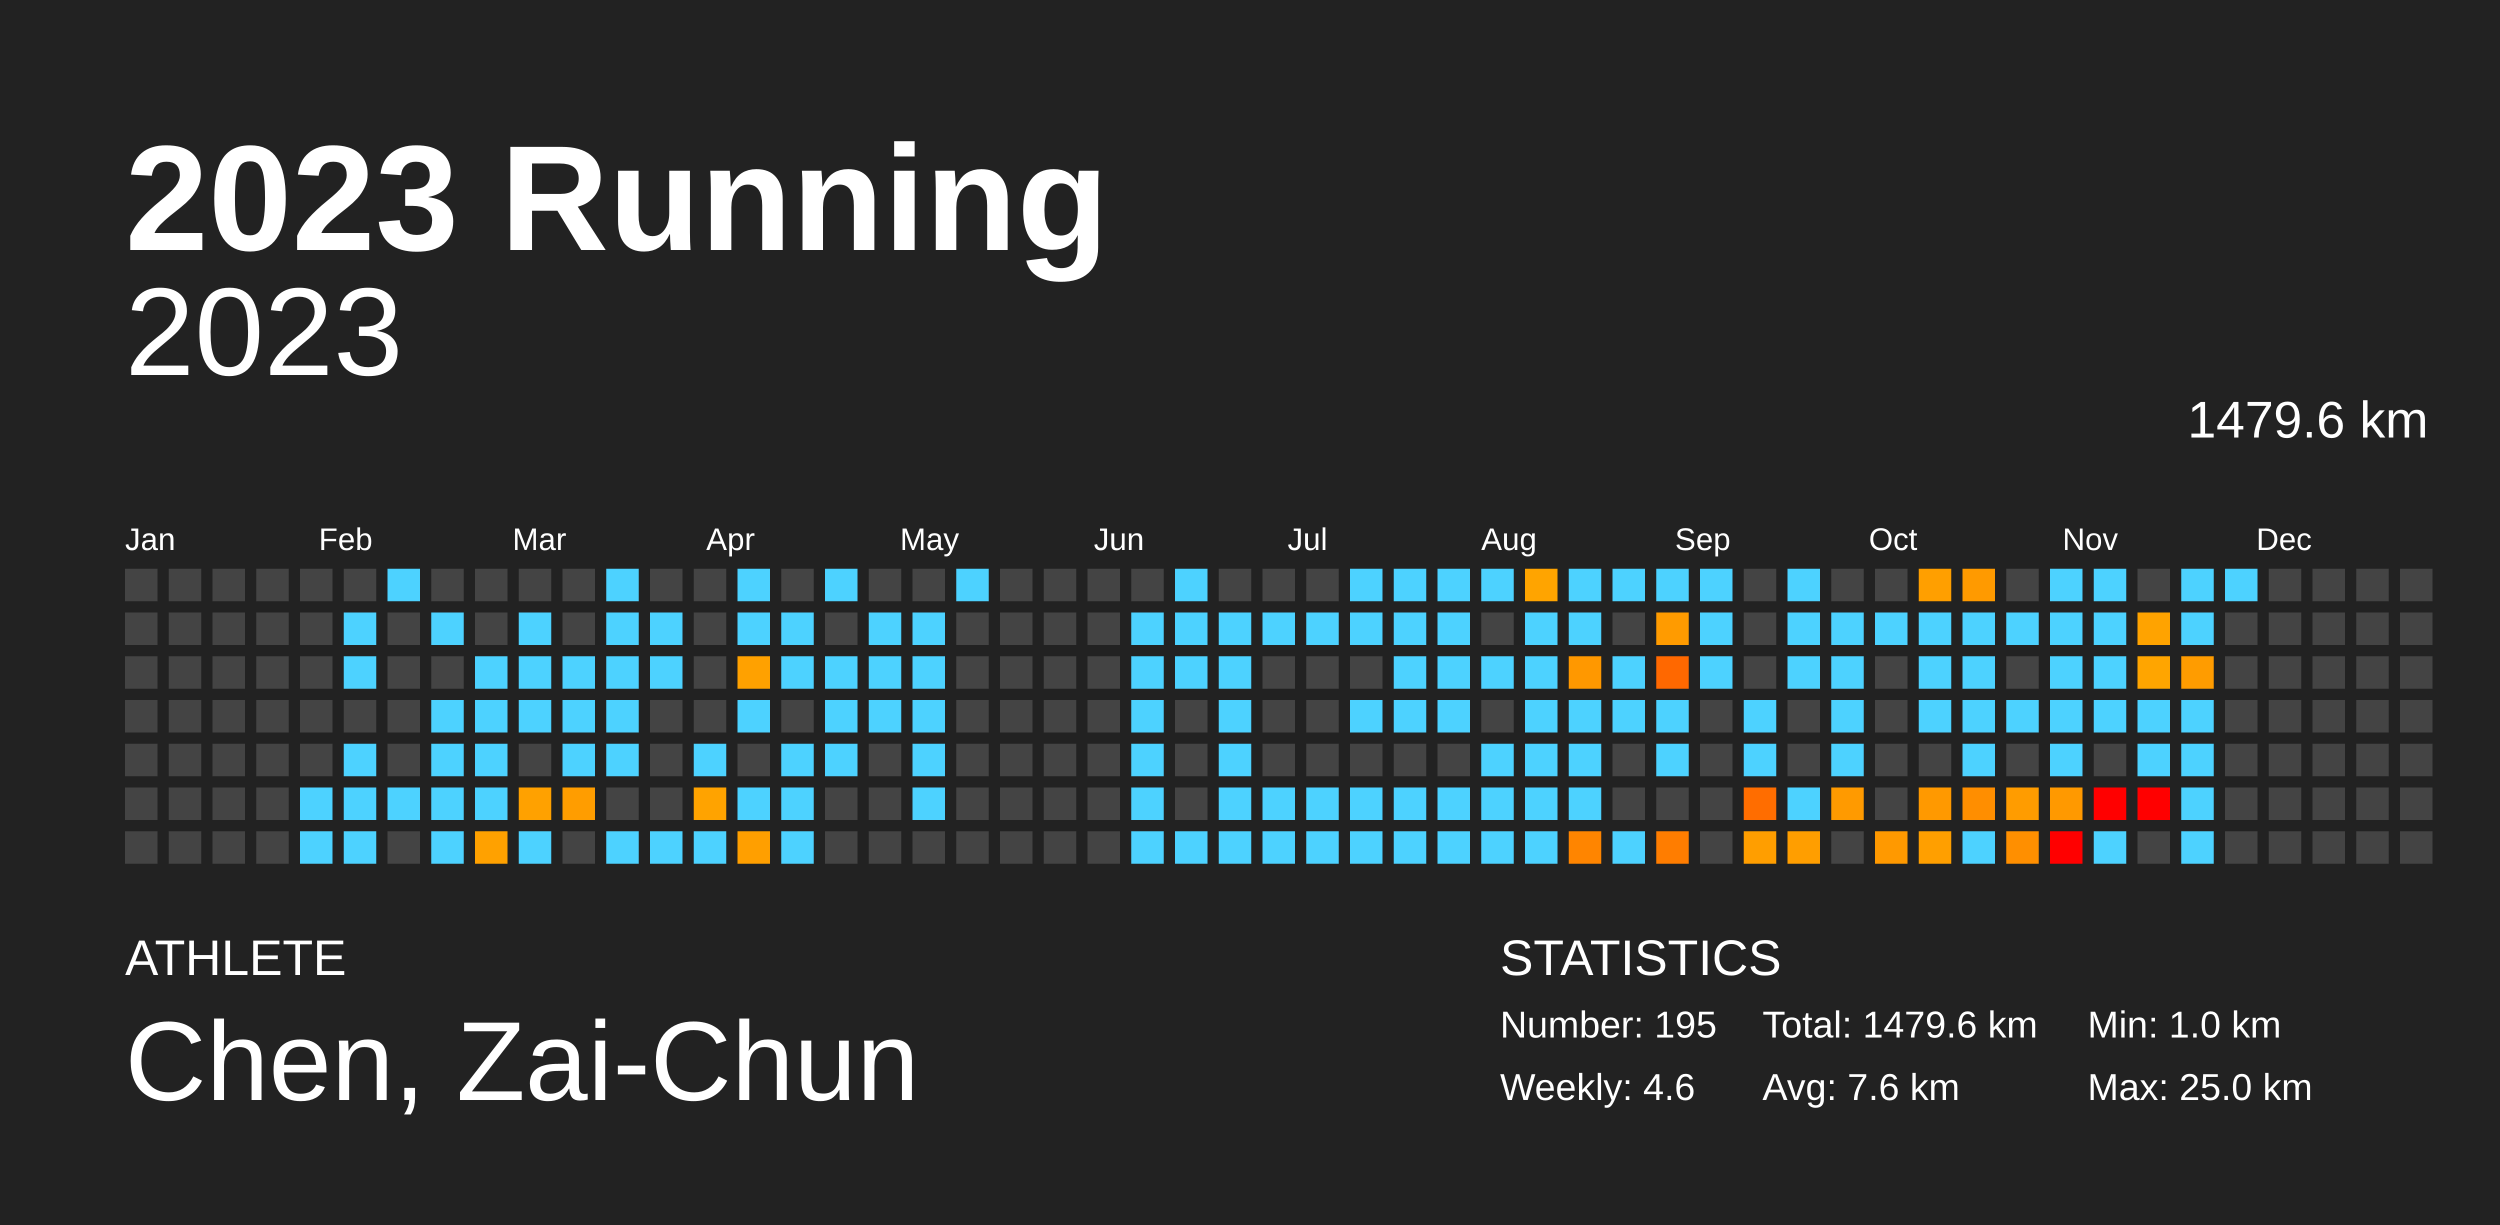
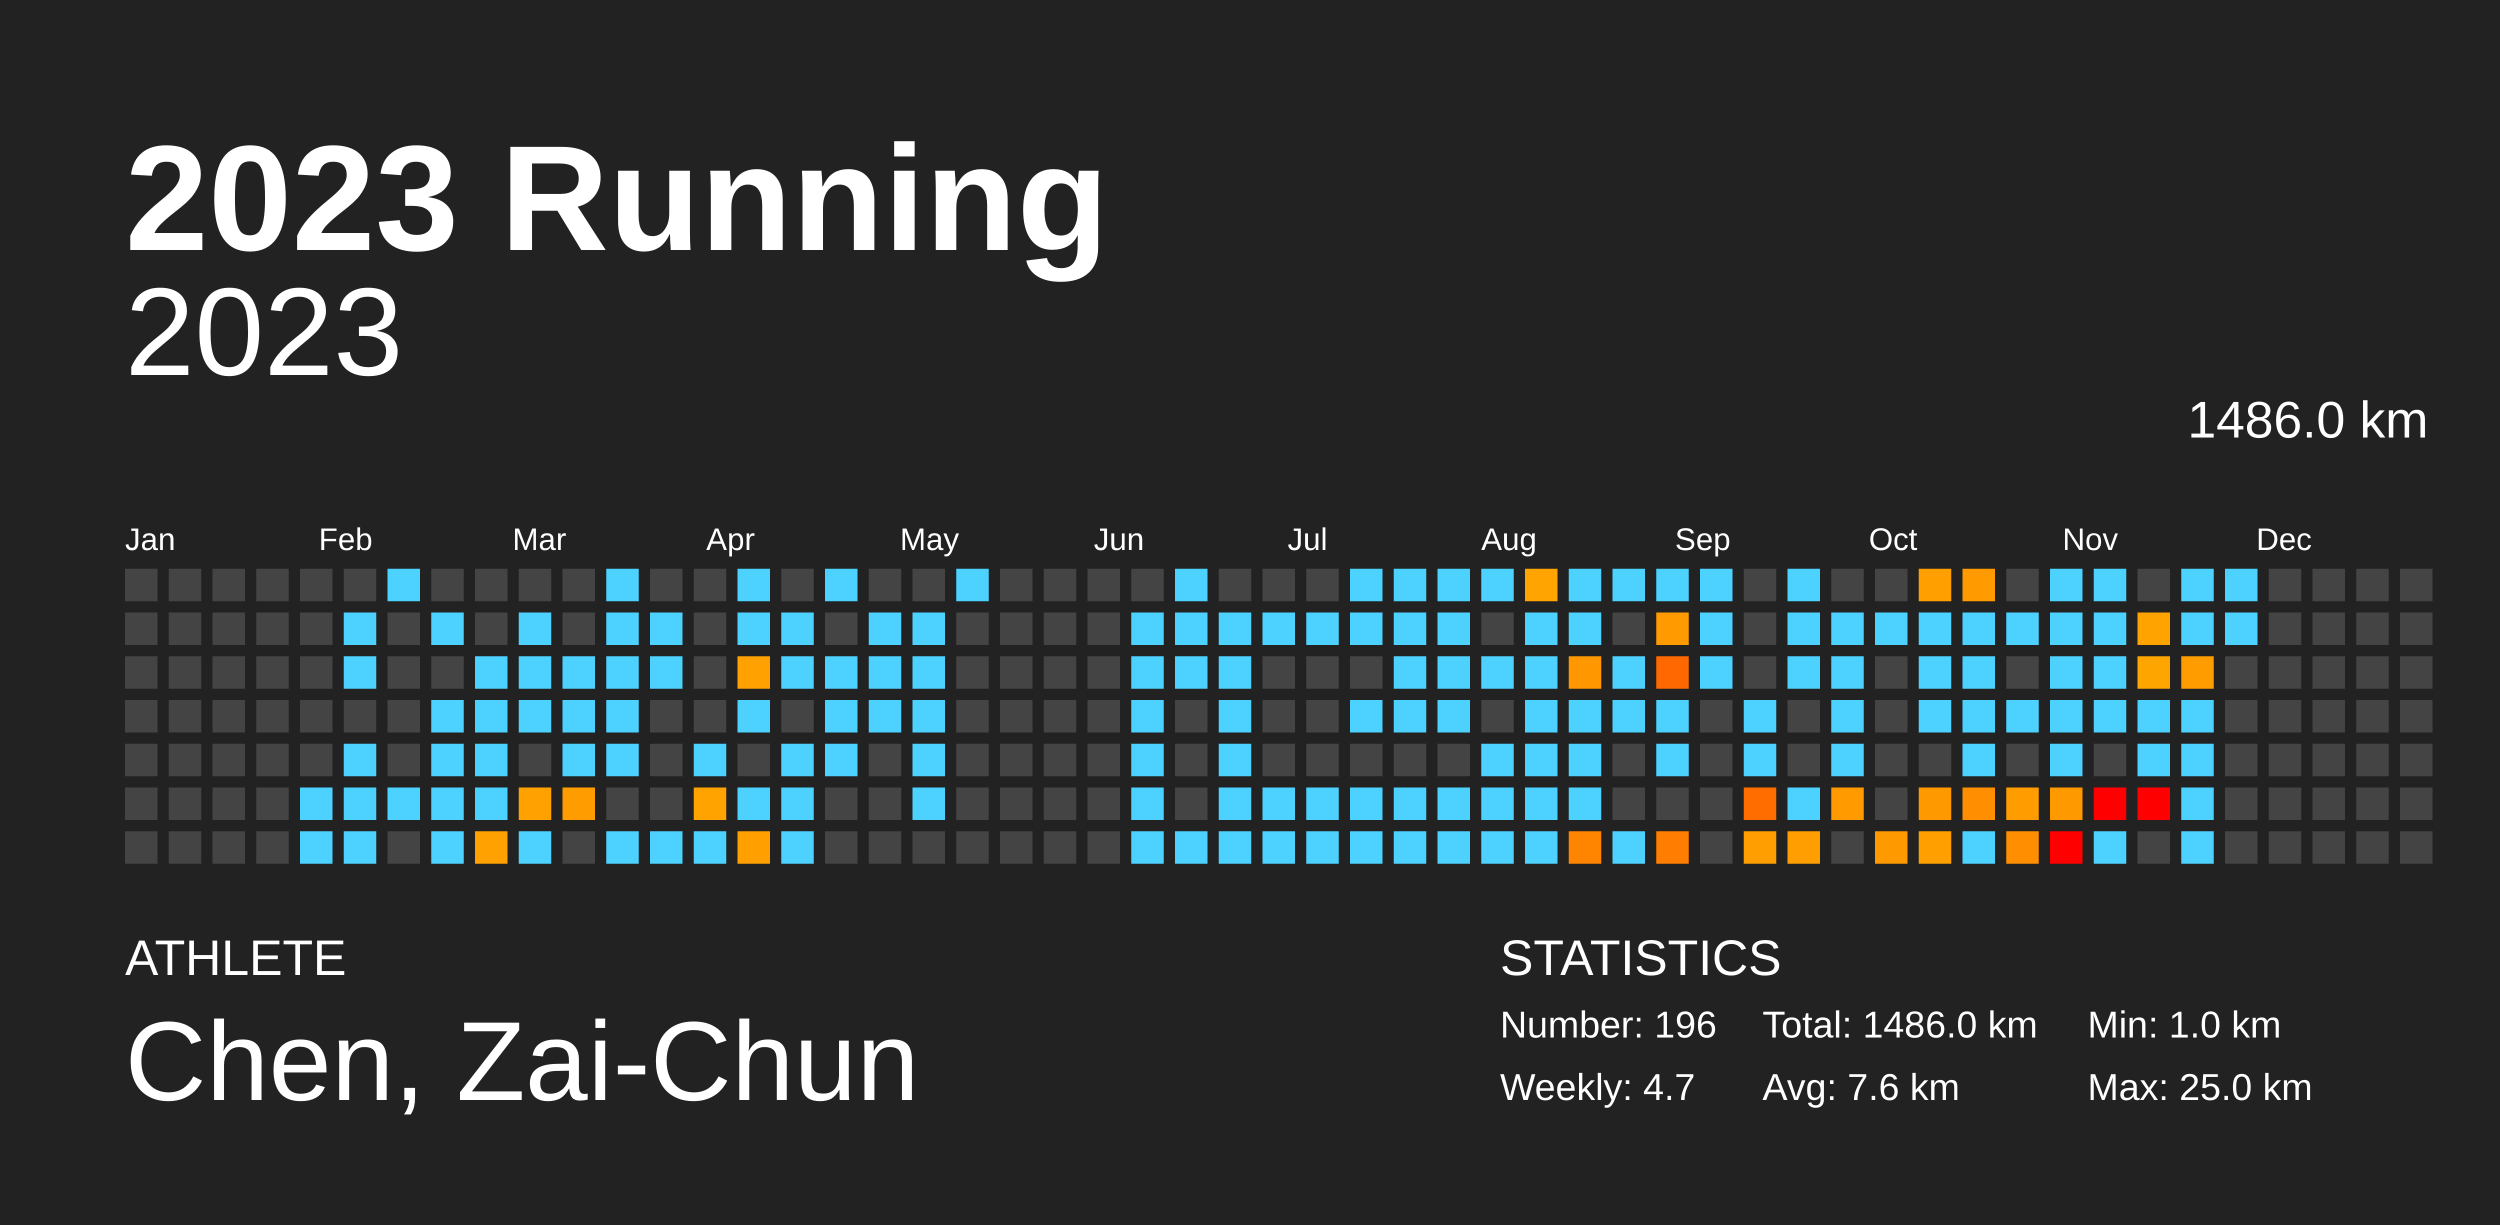
<svg xmlns="http://www.w3.org/2000/svg" baseProfile="full" height="98mm" version="1.1" viewBox="0,0,200,98" width="200mm">
  <defs />
  <rect fill="#222222" height="98" width="200" x="0" y="0" />
  <text fill="#FFFFFF" style="font-size:12px; font-family:Arial; font-weight:bold;" x="10" y="20">2023 Running</text>
  <text fill="#FFFFFF" style="font-size:4px; font-family:Arial" x="10" y="78">ATHLETE</text>
  <text fill="#FFFFFF" style="font-size:9px; font-family:Arial" x="10" y="88">Chen, Zai-Chun</text>
  <text fill="#FFFFFF" style="font-size:4px; font-family:Arial" x="120" y="78">STATISTICS</text>
-   <text fill="#FFFFFF" style="font-size:3px; font-family:Arial" x="120" y="83">Number: 195</text>
-   <text fill="#FFFFFF" style="font-size:3px; font-family:Arial" x="120" y="88">Weekly: 4.6</text>
-   <text fill="#FFFFFF" style="font-size:3px; font-family:Arial" x="141" y="83">Total: 1479.6 km</text>
+   <text fill="#FFFFFF" style="font-size:3px; font-family:Arial" x="120" y="83">Number: 196</text>
+   <text fill="#FFFFFF" style="font-size:3px; font-family:Arial" x="120" y="88">Weekly: 4.7</text>
+   <text fill="#FFFFFF" style="font-size:3px; font-family:Arial" x="141" y="83">Total: 1486.0 km</text>
  <text fill="#FFFFFF" style="font-size:3px; font-family:Arial" x="141" y="88">Avg: 7.6 km</text>
  <text fill="#FFFFFF" style="font-size:3px; font-family:Arial" x="167" y="83">Min: 1.0 km</text>
  <text fill="#FFFFFF" style="font-size:3px; font-family:Arial" x="167" y="88">Max: 25.0 km</text>
  <text alignment-baseline="hanging" fill="#FFFFFF" style="font-size:10.0px; font-family:Arial;" x="10" y="30">2023</text>
-   <text alignment-baseline="hanging" fill="#FFFFFF" style="font-size:4.125px; font-family:Arial;" x="175" y="35">1479.6 km</text>
+   <text alignment-baseline="hanging" fill="#FFFFFF" style="font-size:4.125px; font-family:Arial;" x="175" y="35">1486.0 km</text>
  <text fill="#FFFFFF" style="font-size:2.5px; font-family:Arial" x="10.0" y="44">Jan</text>
  <text fill="#FFFFFF" style="font-size:2.5px; font-family:Arial" x="25.5" y="44">Feb</text>
  <text fill="#FFFFFF" style="font-size:2.5px; font-family:Arial" x="41.0" y="44">Mar</text>
  <text fill="#FFFFFF" style="font-size:2.5px; font-family:Arial" x="56.5" y="44">Apr</text>
  <text fill="#FFFFFF" style="font-size:2.5px; font-family:Arial" x="72.0" y="44">May</text>
  <text fill="#FFFFFF" style="font-size:2.5px; font-family:Arial" x="87.5" y="44">Jun</text>
  <text fill="#FFFFFF" style="font-size:2.5px; font-family:Arial" x="103.0" y="44">Jul</text>
  <text fill="#FFFFFF" style="font-size:2.5px; font-family:Arial" x="118.5" y="44">Aug</text>
  <text fill="#FFFFFF" style="font-size:2.5px; font-family:Arial" x="134.0" y="44">Sep</text>
  <text fill="#FFFFFF" style="font-size:2.5px; font-family:Arial" x="149.5" y="44">Oct</text>
  <text fill="#FFFFFF" style="font-size:2.5px; font-family:Arial" x="165.0" y="44">Nov</text>
  <text fill="#FFFFFF" style="font-size:2.5px; font-family:Arial" x="180.5" y="44">Dec</text>
  <rect fill="#444444" height="2.6" width="2.6" x="10.0" y="45.5" />
  <rect fill="#444444" height="2.6" width="2.6" x="10.0" y="49.0" />
  <rect fill="#444444" height="2.6" width="2.6" x="10.0" y="52.5" />
  <rect fill="#444444" height="2.6" width="2.6" x="10.0" y="56.0" />
  <rect fill="#444444" height="2.6" width="2.6" x="10.0" y="59.5" />
  <rect fill="#444444" height="2.6" width="2.6" x="10.0" y="63.0" />
  <rect fill="#444444" height="2.6" width="2.6" x="10.0" y="66.5" />
  <rect fill="#444444" height="2.6" width="2.6" x="13.5" y="45.5" />
  <rect fill="#444444" height="2.6" width="2.6" x="13.5" y="49.0" />
  <rect fill="#444444" height="2.6" width="2.6" x="13.5" y="52.5" />
  <rect fill="#444444" height="2.6" width="2.6" x="13.5" y="56.0" />
  <rect fill="#444444" height="2.6" width="2.6" x="13.5" y="59.5" />
  <rect fill="#444444" height="2.6" width="2.6" x="13.5" y="63.0" />
  <rect fill="#444444" height="2.6" width="2.6" x="13.5" y="66.5" />
  <rect fill="#444444" height="2.6" width="2.6" x="17.0" y="45.5" />
  <rect fill="#444444" height="2.6" width="2.6" x="17.0" y="49.0" />
  <rect fill="#444444" height="2.6" width="2.6" x="17.0" y="52.5" />
  <rect fill="#444444" height="2.6" width="2.6" x="17.0" y="56.0" />
  <rect fill="#444444" height="2.6" width="2.6" x="17.0" y="59.5" />
  <rect fill="#444444" height="2.6" width="2.6" x="17.0" y="63.0" />
  <rect fill="#444444" height="2.6" width="2.6" x="17.0" y="66.5" />
  <rect fill="#444444" height="2.6" width="2.6" x="20.5" y="45.5" />
  <rect fill="#444444" height="2.6" width="2.6" x="20.5" y="49.0" />
  <rect fill="#444444" height="2.6" width="2.6" x="20.5" y="52.5" />
  <rect fill="#444444" height="2.6" width="2.6" x="20.5" y="56.0" />
  <rect fill="#444444" height="2.6" width="2.6" x="20.5" y="59.5" />
  <rect fill="#444444" height="2.6" width="2.6" x="20.5" y="63.0" />
  <rect fill="#444444" height="2.6" width="2.6" x="20.5" y="66.5" />
  <rect fill="#444444" height="2.6" width="2.6" x="24.0" y="45.5" />
  <rect fill="#444444" height="2.6" width="2.6" x="24.0" y="49.0" />
  <rect fill="#444444" height="2.6" width="2.6" x="24.0" y="52.5" />
  <rect fill="#444444" height="2.6" width="2.6" x="24.0" y="56.0" />
  <rect fill="#444444" height="2.6" width="2.6" x="24.0" y="59.5" />
  <rect fill="#4dd2ff" height="2.6" width="2.6" x="24.0" y="63.0" />
  <rect fill="#4dd2ff" height="2.6" width="2.6" x="24.0" y="66.5" />
  <rect fill="#444444" height="2.6" width="2.6" x="27.5" y="45.5" />
  <rect fill="#4dd2ff" height="2.6" width="2.6" x="27.5" y="49.0" />
  <rect fill="#4dd2ff" height="2.6" width="2.6" x="27.5" y="52.5" />
  <rect fill="#444444" height="2.6" width="2.6" x="27.5" y="56.0" />
  <rect fill="#4dd2ff" height="2.6" width="2.6" x="27.5" y="59.5" />
  <rect fill="#4dd2ff" height="2.6" width="2.6" x="27.5" y="63.0" />
  <rect fill="#4dd2ff" height="2.6" width="2.6" x="27.5" y="66.5" />
  <rect fill="#4dd2ff" height="2.6" width="2.6" x="31.0" y="45.5" />
  <rect fill="#444444" height="2.6" width="2.6" x="31.0" y="49.0" />
  <rect fill="#444444" height="2.6" width="2.6" x="31.0" y="52.5" />
  <rect fill="#444444" height="2.6" width="2.6" x="31.0" y="56.0" />
  <rect fill="#444444" height="2.6" width="2.6" x="31.0" y="59.5" />
  <rect fill="#4dd2ff" height="2.6" width="2.6" x="31.0" y="63.0" />
  <rect fill="#444444" height="2.6" width="2.6" x="31.0" y="66.5" />
  <rect fill="#444444" height="2.6" width="2.6" x="34.5" y="45.5" />
  <rect fill="#4dd2ff" height="2.6" width="2.6" x="34.5" y="49.0" />
  <rect fill="#444444" height="2.6" width="2.6" x="34.5" y="52.5" />
  <rect fill="#4dd2ff" height="2.6" width="2.6" x="34.5" y="56.0" />
  <rect fill="#4dd2ff" height="2.6" width="2.6" x="34.5" y="59.5" />
  <rect fill="#4dd2ff" height="2.6" width="2.6" x="34.5" y="63.0" />
  <rect fill="#4dd2ff" height="2.6" width="2.6" x="34.5" y="66.5" />
  <rect fill="#444444" height="2.6" width="2.6" x="38.0" y="45.5" />
  <rect fill="#444444" height="2.6" width="2.6" x="38.0" y="49.0" />
  <rect fill="#4dd2ff" height="2.6" width="2.6" x="38.0" y="52.5" />
  <rect fill="#4dd2ff" height="2.6" width="2.6" x="38.0" y="56.0" />
  <rect fill="#4dd2ff" height="2.6" width="2.6" x="38.0" y="59.5" />
  <rect fill="#4dd2ff" height="2.6" width="2.6" x="38.0" y="63.0" />
  <rect fill="#ffa100" height="2.6" width="2.6" x="38.0" y="66.5" />
  <rect fill="#444444" height="2.6" width="2.6" x="41.5" y="45.5" />
  <rect fill="#4dd2ff" height="2.6" width="2.6" x="41.5" y="49.0" />
  <rect fill="#4dd2ff" height="2.6" width="2.6" x="41.5" y="52.5" />
  <rect fill="#4dd2ff" height="2.6" width="2.6" x="41.5" y="56.0" />
  <rect fill="#444444" height="2.6" width="2.6" x="41.5" y="59.5" />
  <rect fill="#ffa100" height="2.6" width="2.6" x="41.5" y="63.0" />
  <rect fill="#4dd2ff" height="2.6" width="2.6" x="41.5" y="66.5" />
  <rect fill="#444444" height="2.6" width="2.6" x="45.0" y="45.5" />
  <rect fill="#444444" height="2.6" width="2.6" x="45.0" y="49.0" />
  <rect fill="#4dd2ff" height="2.6" width="2.6" x="45.0" y="52.5" />
  <rect fill="#4dd2ff" height="2.6" width="2.6" x="45.0" y="56.0" />
  <rect fill="#4dd2ff" height="2.6" width="2.6" x="45.0" y="59.5" />
  <rect fill="#ff9d00" height="2.6" width="2.6" x="45.0" y="63.0" />
  <rect fill="#444444" height="2.6" width="2.6" x="45.0" y="66.5" />
  <rect fill="#4dd2ff" height="2.6" width="2.6" x="48.5" y="45.5" />
  <rect fill="#4dd2ff" height="2.6" width="2.6" x="48.5" y="49.0" />
  <rect fill="#4dd2ff" height="2.6" width="2.6" x="48.5" y="52.5" />
  <rect fill="#4dd2ff" height="2.6" width="2.6" x="48.5" y="56.0" />
  <rect fill="#4dd2ff" height="2.6" width="2.6" x="48.5" y="59.5" />
  <rect fill="#444444" height="2.6" width="2.6" x="48.5" y="63.0" />
  <rect fill="#4dd2ff" height="2.6" width="2.6" x="48.5" y="66.5" />
  <rect fill="#444444" height="2.6" width="2.6" x="52.0" y="45.5" />
  <rect fill="#4dd2ff" height="2.6" width="2.6" x="52.0" y="49.0" />
  <rect fill="#4dd2ff" height="2.6" width="2.6" x="52.0" y="52.5" />
  <rect fill="#444444" height="2.6" width="2.6" x="52.0" y="56.0" />
  <rect fill="#444444" height="2.6" width="2.6" x="52.0" y="59.5" />
  <rect fill="#444444" height="2.6" width="2.6" x="52.0" y="63.0" />
  <rect fill="#4dd2ff" height="2.6" width="2.6" x="52.0" y="66.5" />
  <rect fill="#444444" height="2.6" width="2.6" x="55.5" y="45.5" />
  <rect fill="#444444" height="2.6" width="2.6" x="55.5" y="49.0" />
  <rect fill="#444444" height="2.6" width="2.6" x="55.5" y="52.5" />
  <rect fill="#444444" height="2.6" width="2.6" x="55.5" y="56.0" />
  <rect fill="#4dd2ff" height="2.6" width="2.6" x="55.5" y="59.5" />
  <rect fill="#ffa300" height="2.6" width="2.6" x="55.5" y="63.0" />
  <rect fill="#4dd2ff" height="2.6" width="2.6" x="55.5" y="66.5" />
  <rect fill="#4dd2ff" height="2.6" width="2.6" x="59.0" y="45.5" />
  <rect fill="#4dd2ff" height="2.6" width="2.6" x="59.0" y="49.0" />
  <rect fill="#ffa100" height="2.6" width="2.6" x="59.0" y="52.5" />
  <rect fill="#4dd2ff" height="2.6" width="2.6" x="59.0" y="56.0" />
  <rect fill="#444444" height="2.6" width="2.6" x="59.0" y="59.5" />
  <rect fill="#4dd2ff" height="2.6" width="2.6" x="59.0" y="63.0" />
  <rect fill="#ff9f00" height="2.6" width="2.6" x="59.0" y="66.5" />
  <rect fill="#444444" height="2.6" width="2.6" x="62.5" y="45.5" />
  <rect fill="#4dd2ff" height="2.6" width="2.6" x="62.5" y="49.0" />
  <rect fill="#4dd2ff" height="2.6" width="2.6" x="62.5" y="52.5" />
  <rect fill="#444444" height="2.6" width="2.6" x="62.5" y="56.0" />
  <rect fill="#4dd2ff" height="2.6" width="2.6" x="62.5" y="59.5" />
  <rect fill="#4dd2ff" height="2.6" width="2.6" x="62.5" y="63.0" />
  <rect fill="#4dd2ff" height="2.6" width="2.6" x="62.5" y="66.5" />
  <rect fill="#4dd2ff" height="2.6" width="2.6" x="66.0" y="45.5" />
  <rect fill="#444444" height="2.6" width="2.6" x="66.0" y="49.0" />
  <rect fill="#4dd2ff" height="2.6" width="2.6" x="66.0" y="52.5" />
  <rect fill="#4dd2ff" height="2.6" width="2.6" x="66.0" y="56.0" />
  <rect fill="#4dd2ff" height="2.6" width="2.6" x="66.0" y="59.5" />
  <rect fill="#444444" height="2.6" width="2.6" x="66.0" y="63.0" />
  <rect fill="#444444" height="2.6" width="2.6" x="66.0" y="66.5" />
  <rect fill="#444444" height="2.6" width="2.6" x="69.5" y="45.5" />
  <rect fill="#4dd2ff" height="2.6" width="2.6" x="69.5" y="49.0" />
  <rect fill="#4dd2ff" height="2.6" width="2.6" x="69.5" y="52.5" />
  <rect fill="#4dd2ff" height="2.6" width="2.6" x="69.5" y="56.0" />
  <rect fill="#444444" height="2.6" width="2.6" x="69.5" y="59.5" />
  <rect fill="#444444" height="2.6" width="2.6" x="69.5" y="63.0" />
  <rect fill="#444444" height="2.6" width="2.6" x="69.5" y="66.5" />
  <rect fill="#444444" height="2.6" width="2.6" x="73.0" y="45.5" />
  <rect fill="#4dd2ff" height="2.6" width="2.6" x="73.0" y="49.0" />
  <rect fill="#4dd2ff" height="2.6" width="2.6" x="73.0" y="52.5" />
  <rect fill="#4dd2ff" height="2.6" width="2.6" x="73.0" y="56.0" />
  <rect fill="#4dd2ff" height="2.6" width="2.6" x="73.0" y="59.5" />
  <rect fill="#4dd2ff" height="2.6" width="2.6" x="73.0" y="63.0" />
  <rect fill="#444444" height="2.6" width="2.6" x="73.0" y="66.5" />
  <rect fill="#4dd2ff" height="2.6" width="2.6" x="76.5" y="45.5" />
  <rect fill="#444444" height="2.6" width="2.6" x="76.5" y="49.0" />
  <rect fill="#444444" height="2.6" width="2.6" x="76.5" y="52.5" />
  <rect fill="#444444" height="2.6" width="2.6" x="76.5" y="56.0" />
  <rect fill="#444444" height="2.6" width="2.6" x="76.5" y="59.5" />
  <rect fill="#444444" height="2.6" width="2.6" x="76.5" y="63.0" />
  <rect fill="#444444" height="2.6" width="2.6" x="76.5" y="66.5" />
  <rect fill="#444444" height="2.6" width="2.6" x="80.0" y="45.5" />
  <rect fill="#444444" height="2.6" width="2.6" x="80.0" y="49.0" />
  <rect fill="#444444" height="2.6" width="2.6" x="80.0" y="52.5" />
  <rect fill="#444444" height="2.6" width="2.6" x="80.0" y="56.0" />
  <rect fill="#444444" height="2.6" width="2.6" x="80.0" y="59.5" />
  <rect fill="#444444" height="2.6" width="2.6" x="80.0" y="63.0" />
  <rect fill="#444444" height="2.6" width="2.6" x="80.0" y="66.5" />
  <rect fill="#444444" height="2.6" width="2.6" x="83.5" y="45.5" />
  <rect fill="#444444" height="2.6" width="2.6" x="83.5" y="49.0" />
  <rect fill="#444444" height="2.6" width="2.6" x="83.5" y="52.5" />
  <rect fill="#444444" height="2.6" width="2.6" x="83.5" y="56.0" />
  <rect fill="#444444" height="2.6" width="2.6" x="83.5" y="59.5" />
  <rect fill="#444444" height="2.6" width="2.6" x="83.5" y="63.0" />
  <rect fill="#444444" height="2.6" width="2.6" x="83.5" y="66.5" />
  <rect fill="#444444" height="2.6" width="2.6" x="87.0" y="45.5" />
  <rect fill="#444444" height="2.6" width="2.6" x="87.0" y="49.0" />
  <rect fill="#444444" height="2.6" width="2.6" x="87.0" y="52.5" />
  <rect fill="#444444" height="2.6" width="2.6" x="87.0" y="56.0" />
  <rect fill="#444444" height="2.6" width="2.6" x="87.0" y="59.5" />
  <rect fill="#444444" height="2.6" width="2.6" x="87.0" y="63.0" />
  <rect fill="#444444" height="2.6" width="2.6" x="87.0" y="66.5" />
  <rect fill="#444444" height="2.6" width="2.6" x="90.5" y="45.5" />
  <rect fill="#4dd2ff" height="2.6" width="2.6" x="90.5" y="49.0" />
  <rect fill="#4dd2ff" height="2.6" width="2.6" x="90.5" y="52.5" />
  <rect fill="#4dd2ff" height="2.6" width="2.6" x="90.5" y="56.0" />
  <rect fill="#4dd2ff" height="2.6" width="2.6" x="90.5" y="59.5" />
  <rect fill="#4dd2ff" height="2.6" width="2.6" x="90.5" y="63.0" />
  <rect fill="#4dd2ff" height="2.6" width="2.6" x="90.5" y="66.5" />
  <rect fill="#4dd2ff" height="2.6" width="2.6" x="94.0" y="45.5" />
  <rect fill="#4dd2ff" height="2.6" width="2.6" x="94.0" y="49.0" />
  <rect fill="#4dd2ff" height="2.6" width="2.6" x="94.0" y="52.5" />
  <rect fill="#444444" height="2.6" width="2.6" x="94.0" y="56.0" />
  <rect fill="#444444" height="2.6" width="2.6" x="94.0" y="59.5" />
  <rect fill="#444444" height="2.6" width="2.6" x="94.0" y="63.0" />
  <rect fill="#4dd2ff" height="2.6" width="2.6" x="94.0" y="66.5" />
  <rect fill="#444444" height="2.6" width="2.6" x="97.5" y="45.5" />
  <rect fill="#4dd2ff" height="2.6" width="2.6" x="97.5" y="49.0" />
  <rect fill="#4dd2ff" height="2.6" width="2.6" x="97.5" y="52.5" />
  <rect fill="#4dd2ff" height="2.6" width="2.6" x="97.5" y="56.0" />
  <rect fill="#4dd2ff" height="2.6" width="2.6" x="97.5" y="59.5" />
  <rect fill="#4dd2ff" height="2.6" width="2.6" x="97.5" y="63.0" />
  <rect fill="#4dd2ff" height="2.6" width="2.6" x="97.5" y="66.5" />
  <rect fill="#444444" height="2.6" width="2.6" x="101.0" y="45.5" />
  <rect fill="#4dd2ff" height="2.6" width="2.6" x="101.0" y="49.0" />
  <rect fill="#444444" height="2.6" width="2.6" x="101.0" y="52.5" />
  <rect fill="#444444" height="2.6" width="2.6" x="101.0" y="56.0" />
  <rect fill="#444444" height="2.6" width="2.6" x="101.0" y="59.5" />
  <rect fill="#4dd2ff" height="2.6" width="2.6" x="101.0" y="63.0" />
  <rect fill="#4dd2ff" height="2.6" width="2.6" x="101.0" y="66.5" />
  <rect fill="#444444" height="2.6" width="2.6" x="104.5" y="45.5" />
  <rect fill="#4dd2ff" height="2.6" width="2.6" x="104.5" y="49.0" />
  <rect fill="#444444" height="2.6" width="2.6" x="104.5" y="52.5" />
  <rect fill="#444444" height="2.6" width="2.6" x="104.5" y="56.0" />
  <rect fill="#444444" height="2.6" width="2.6" x="104.5" y="59.5" />
  <rect fill="#4dd2ff" height="2.6" width="2.6" x="104.5" y="63.0" />
  <rect fill="#4dd2ff" height="2.6" width="2.6" x="104.5" y="66.5" />
  <rect fill="#4dd2ff" height="2.6" width="2.6" x="108.0" y="45.5" />
  <rect fill="#4dd2ff" height="2.6" width="2.6" x="108.0" y="49.0" />
  <rect fill="#444444" height="2.6" width="2.6" x="108.0" y="52.5" />
  <rect fill="#4dd2ff" height="2.6" width="2.6" x="108.0" y="56.0" />
  <rect fill="#444444" height="2.6" width="2.6" x="108.0" y="59.5" />
  <rect fill="#4dd2ff" height="2.6" width="2.6" x="108.0" y="63.0" />
  <rect fill="#4dd2ff" height="2.6" width="2.6" x="108.0" y="66.5" />
  <rect fill="#4dd2ff" height="2.6" width="2.6" x="111.5" y="45.5" />
  <rect fill="#4dd2ff" height="2.6" width="2.6" x="111.5" y="49.0" />
  <rect fill="#4dd2ff" height="2.6" width="2.6" x="111.5" y="52.5" />
  <rect fill="#4dd2ff" height="2.6" width="2.6" x="111.5" y="56.0" />
  <rect fill="#444444" height="2.6" width="2.6" x="111.5" y="59.5" />
  <rect fill="#4dd2ff" height="2.6" width="2.6" x="111.5" y="63.0" />
  <rect fill="#4dd2ff" height="2.6" width="2.6" x="111.5" y="66.5" />
  <rect fill="#4dd2ff" height="2.6" width="2.6" x="115.0" y="45.5" />
  <rect fill="#4dd2ff" height="2.6" width="2.6" x="115.0" y="49.0" />
  <rect fill="#4dd2ff" height="2.6" width="2.6" x="115.0" y="52.5" />
  <rect fill="#4dd2ff" height="2.6" width="2.6" x="115.0" y="56.0" />
  <rect fill="#444444" height="2.6" width="2.6" x="115.0" y="59.5" />
  <rect fill="#4dd2ff" height="2.6" width="2.6" x="115.0" y="63.0" />
  <rect fill="#4dd2ff" height="2.6" width="2.6" x="115.0" y="66.5" />
  <rect fill="#4dd2ff" height="2.6" width="2.6" x="118.5" y="45.5" />
  <rect fill="#444444" height="2.6" width="2.6" x="118.5" y="49.0" />
  <rect fill="#4dd2ff" height="2.6" width="2.6" x="118.5" y="52.5" />
  <rect fill="#444444" height="2.6" width="2.6" x="118.5" y="56.0" />
  <rect fill="#4dd2ff" height="2.6" width="2.6" x="118.5" y="59.5" />
  <rect fill="#4dd2ff" height="2.6" width="2.6" x="118.5" y="63.0" />
  <rect fill="#4dd2ff" height="2.6" width="2.6" x="118.5" y="66.5" />
  <rect fill="#ffa400" height="2.6" width="2.6" x="122.0" y="45.5" />
  <rect fill="#4dd2ff" height="2.6" width="2.6" x="122.0" y="49.0" />
  <rect fill="#4dd2ff" height="2.6" width="2.6" x="122.0" y="52.5" />
  <rect fill="#4dd2ff" height="2.6" width="2.6" x="122.0" y="56.0" />
  <rect fill="#4dd2ff" height="2.6" width="2.6" x="122.0" y="59.5" />
  <rect fill="#4dd2ff" height="2.6" width="2.6" x="122.0" y="63.0" />
  <rect fill="#4dd2ff" height="2.6" width="2.6" x="122.0" y="66.5" />
  <rect fill="#4dd2ff" height="2.6" width="2.6" x="125.5" y="45.5" />
  <rect fill="#4dd2ff" height="2.6" width="2.6" x="125.5" y="49.0" />
  <rect fill="#ff9800" height="2.6" width="2.6" x="125.5" y="52.5" />
  <rect fill="#4dd2ff" height="2.6" width="2.6" x="125.5" y="56.0" />
  <rect fill="#4dd2ff" height="2.6" width="2.6" x="125.5" y="59.5" />
  <rect fill="#4dd2ff" height="2.6" width="2.6" x="125.5" y="63.0" />
  <rect fill="#ff8500" height="2.6" width="2.6" x="125.5" y="66.5" />
  <rect fill="#4dd2ff" height="2.6" width="2.6" x="129.0" y="45.5" />
  <rect fill="#444444" height="2.6" width="2.6" x="129.0" y="49.0" />
  <rect fill="#4dd2ff" height="2.6" width="2.6" x="129.0" y="52.5" />
  <rect fill="#4dd2ff" height="2.6" width="2.6" x="129.0" y="56.0" />
  <rect fill="#444444" height="2.6" width="2.6" x="129.0" y="59.5" />
  <rect fill="#444444" height="2.6" width="2.6" x="129.0" y="63.0" />
  <rect fill="#4dd2ff" height="2.6" width="2.6" x="129.0" y="66.5" />
  <rect fill="#4dd2ff" height="2.6" width="2.6" x="132.5" y="45.5" />
  <rect fill="#ff9b00" height="2.6" width="2.6" x="132.5" y="49.0" />
  <rect fill="#ff6800" height="2.6" width="2.6" x="132.5" y="52.5" />
  <rect fill="#4dd2ff" height="2.6" width="2.6" x="132.5" y="56.0" />
  <rect fill="#4dd2ff" height="2.6" width="2.6" x="132.5" y="59.5" />
  <rect fill="#444444" height="2.6" width="2.6" x="132.5" y="63.0" />
  <rect fill="#ff7d00" height="2.6" width="2.6" x="132.5" y="66.5" />
  <rect fill="#4dd2ff" height="2.6" width="2.6" x="136.0" y="45.5" />
  <rect fill="#4dd2ff" height="2.6" width="2.6" x="136.0" y="49.0" />
  <rect fill="#4dd2ff" height="2.6" width="2.6" x="136.0" y="52.5" />
  <rect fill="#444444" height="2.6" width="2.6" x="136.0" y="56.0" />
  <rect fill="#444444" height="2.6" width="2.6" x="136.0" y="59.5" />
  <rect fill="#444444" height="2.6" width="2.6" x="136.0" y="63.0" />
  <rect fill="#444444" height="2.6" width="2.6" x="136.0" y="66.5" />
  <rect fill="#444444" height="2.6" width="2.6" x="139.5" y="45.5" />
  <rect fill="#444444" height="2.6" width="2.6" x="139.5" y="49.0" />
  <rect fill="#444444" height="2.6" width="2.6" x="139.5" y="52.5" />
  <rect fill="#4dd2ff" height="2.6" width="2.6" x="139.5" y="56.0" />
  <rect fill="#4dd2ff" height="2.6" width="2.6" x="139.5" y="59.5" />
  <rect fill="#ff6d00" height="2.6" width="2.6" x="139.5" y="63.0" />
  <rect fill="#ff9e00" height="2.6" width="2.6" x="139.5" y="66.5" />
  <rect fill="#4dd2ff" height="2.6" width="2.6" x="143.0" y="45.5" />
  <rect fill="#4dd2ff" height="2.6" width="2.6" x="143.0" y="49.0" />
  <rect fill="#4dd2ff" height="2.6" width="2.6" x="143.0" y="52.5" />
  <rect fill="#444444" height="2.6" width="2.6" x="143.0" y="56.0" />
  <rect fill="#444444" height="2.6" width="2.6" x="143.0" y="59.5" />
  <rect fill="#4dd2ff" height="2.6" width="2.6" x="143.0" y="63.0" />
  <rect fill="#ff9e00" height="2.6" width="2.6" x="143.0" y="66.5" />
  <rect fill="#444444" height="2.6" width="2.6" x="146.5" y="45.5" />
  <rect fill="#4dd2ff" height="2.6" width="2.6" x="146.5" y="49.0" />
  <rect fill="#4dd2ff" height="2.6" width="2.6" x="146.5" y="52.5" />
  <rect fill="#4dd2ff" height="2.6" width="2.6" x="146.5" y="56.0" />
  <rect fill="#4dd2ff" height="2.6" width="2.6" x="146.5" y="59.5" />
  <rect fill="#ff9a00" height="2.6" width="2.6" x="146.5" y="63.0" />
  <rect fill="#444444" height="2.6" width="2.6" x="146.5" y="66.5" />
  <rect fill="#444444" height="2.6" width="2.6" x="150.0" y="45.5" />
  <rect fill="#4dd2ff" height="2.6" width="2.6" x="150.0" y="49.0" />
  <rect fill="#444444" height="2.6" width="2.6" x="150.0" y="52.5" />
  <rect fill="#444444" height="2.6" width="2.6" x="150.0" y="56.0" />
  <rect fill="#444444" height="2.6" width="2.6" x="150.0" y="59.5" />
  <rect fill="#444444" height="2.6" width="2.6" x="150.0" y="63.0" />
  <rect fill="#ff9900" height="2.6" width="2.6" x="150.0" y="66.5" />
  <rect fill="#ff9f00" height="2.6" width="2.6" x="153.5" y="45.5" />
  <rect fill="#4dd2ff" height="2.6" width="2.6" x="153.5" y="49.0" />
  <rect fill="#4dd2ff" height="2.6" width="2.6" x="153.5" y="52.5" />
  <rect fill="#4dd2ff" height="2.6" width="2.6" x="153.5" y="56.0" />
  <rect fill="#444444" height="2.6" width="2.6" x="153.5" y="59.5" />
  <rect fill="#ff9900" height="2.6" width="2.6" x="153.5" y="63.0" />
  <rect fill="#ff9f00" height="2.6" width="2.6" x="153.5" y="66.5" />
  <rect fill="#ff9a00" height="2.6" width="2.6" x="157.0" y="45.5" />
  <rect fill="#4dd2ff" height="2.6" width="2.6" x="157.0" y="49.0" />
  <rect fill="#4dd2ff" height="2.6" width="2.6" x="157.0" y="52.5" />
  <rect fill="#4dd2ff" height="2.6" width="2.6" x="157.0" y="56.0" />
  <rect fill="#4dd2ff" height="2.6" width="2.6" x="157.0" y="59.5" />
  <rect fill="#ff8e00" height="2.6" width="2.6" x="157.0" y="63.0" />
  <rect fill="#4dd2ff" height="2.6" width="2.6" x="157.0" y="66.5" />
  <rect fill="#444444" height="2.6" width="2.6" x="160.5" y="45.5" />
  <rect fill="#4dd2ff" height="2.6" width="2.6" x="160.5" y="49.0" />
  <rect fill="#444444" height="2.6" width="2.6" x="160.5" y="52.5" />
  <rect fill="#4dd2ff" height="2.6" width="2.6" x="160.5" y="56.0" />
  <rect fill="#444444" height="2.6" width="2.6" x="160.5" y="59.5" />
  <rect fill="#ff9c00" height="2.6" width="2.6" x="160.5" y="63.0" />
  <rect fill="#ff8f00" height="2.6" width="2.6" x="160.5" y="66.5" />
  <rect fill="#4dd2ff" height="2.6" width="2.6" x="164.0" y="45.5" />
  <rect fill="#4dd2ff" height="2.6" width="2.6" x="164.0" y="49.0" />
  <rect fill="#4dd2ff" height="2.6" width="2.6" x="164.0" y="52.5" />
  <rect fill="#4dd2ff" height="2.6" width="2.6" x="164.0" y="56.0" />
  <rect fill="#4dd2ff" height="2.6" width="2.6" x="164.0" y="59.5" />
  <rect fill="#ff9900" height="2.6" width="2.6" x="164.0" y="63.0" />
  <rect fill="red" height="2.6" width="2.6" x="164.0" y="66.5" />
  <rect fill="#4dd2ff" height="2.6" width="2.6" x="167.5" y="45.5" />
  <rect fill="#4dd2ff" height="2.6" width="2.6" x="167.5" y="49.0" />
  <rect fill="#4dd2ff" height="2.6" width="2.6" x="167.5" y="52.5" />
  <rect fill="#4dd2ff" height="2.6" width="2.6" x="167.5" y="56.0" />
  <rect fill="#444444" height="2.6" width="2.6" x="167.5" y="59.5" />
  <rect fill="red" height="2.6" width="2.6" x="167.5" y="63.0" />
  <rect fill="#4dd2ff" height="2.6" width="2.6" x="167.5" y="66.5" />
  <rect fill="#444444" height="2.6" width="2.6" x="171.0" y="45.5" />
  <rect fill="#ffa300" height="2.6" width="2.6" x="171.0" y="49.0" />
  <rect fill="#ffa500" height="2.6" width="2.6" x="171.0" y="52.5" />
  <rect fill="#4dd2ff" height="2.6" width="2.6" x="171.0" y="56.0" />
  <rect fill="#4dd2ff" height="2.6" width="2.6" x="171.0" y="59.5" />
  <rect fill="red" height="2.6" width="2.6" x="171.0" y="63.0" />
  <rect fill="#444444" height="2.6" width="2.6" x="171.0" y="66.5" />
  <rect fill="#4dd2ff" height="2.6" width="2.6" x="174.5" y="45.5" />
  <rect fill="#4dd2ff" height="2.6" width="2.6" x="174.5" y="49.0" />
  <rect fill="#ff9c00" height="2.6" width="2.6" x="174.5" y="52.5" />
  <rect fill="#4dd2ff" height="2.6" width="2.6" x="174.5" y="56.0" />
  <rect fill="#4dd2ff" height="2.6" width="2.6" x="174.5" y="59.5" />
  <rect fill="#4dd2ff" height="2.6" width="2.6" x="174.5" y="63.0" />
  <rect fill="#4dd2ff" height="2.6" width="2.6" x="174.5" y="66.5" />
  <rect fill="#4dd2ff" height="2.6" width="2.6" x="178.0" y="45.5" />
-   <rect fill="#444444" height="2.6" width="2.6" x="178.0" y="49.0" />
+   <rect fill="#4dd2ff" height="2.6" width="2.6" x="178.0" y="49.0" />
  <rect fill="#444444" height="2.6" width="2.6" x="178.0" y="52.5" />
  <rect fill="#444444" height="2.6" width="2.6" x="178.0" y="56.0" />
  <rect fill="#444444" height="2.6" width="2.6" x="178.0" y="59.5" />
  <rect fill="#444444" height="2.6" width="2.6" x="178.0" y="63.0" />
  <rect fill="#444444" height="2.6" width="2.6" x="178.0" y="66.5" />
  <rect fill="#444444" height="2.6" width="2.6" x="181.5" y="45.5" />
  <rect fill="#444444" height="2.6" width="2.6" x="181.5" y="49.0" />
  <rect fill="#444444" height="2.6" width="2.6" x="181.5" y="52.5" />
  <rect fill="#444444" height="2.6" width="2.6" x="181.5" y="56.0" />
  <rect fill="#444444" height="2.6" width="2.6" x="181.5" y="59.5" />
  <rect fill="#444444" height="2.6" width="2.6" x="181.5" y="63.0" />
  <rect fill="#444444" height="2.6" width="2.6" x="181.5" y="66.5" />
  <rect fill="#444444" height="2.6" width="2.6" x="185.0" y="45.5" />
  <rect fill="#444444" height="2.6" width="2.6" x="185.0" y="49.0" />
  <rect fill="#444444" height="2.6" width="2.6" x="185.0" y="52.5" />
  <rect fill="#444444" height="2.6" width="2.6" x="185.0" y="56.0" />
  <rect fill="#444444" height="2.6" width="2.6" x="185.0" y="59.5" />
  <rect fill="#444444" height="2.6" width="2.6" x="185.0" y="63.0" />
  <rect fill="#444444" height="2.6" width="2.6" x="185.0" y="66.5" />
  <rect fill="#444444" height="2.6" width="2.6" x="188.5" y="45.5" />
  <rect fill="#444444" height="2.6" width="2.6" x="188.5" y="49.0" />
  <rect fill="#444444" height="2.6" width="2.6" x="188.5" y="52.5" />
  <rect fill="#444444" height="2.6" width="2.6" x="188.5" y="56.0" />
  <rect fill="#444444" height="2.6" width="2.6" x="188.5" y="59.5" />
  <rect fill="#444444" height="2.6" width="2.6" x="188.5" y="63.0" />
  <rect fill="#444444" height="2.6" width="2.6" x="188.5" y="66.5" />
  <rect fill="#444444" height="2.6" width="2.6" x="192.0" y="45.5" />
  <rect fill="#444444" height="2.6" width="2.6" x="192.0" y="49.0" />
  <rect fill="#444444" height="2.6" width="2.6" x="192.0" y="52.5" />
  <rect fill="#444444" height="2.6" width="2.6" x="192.0" y="56.0" />
  <rect fill="#444444" height="2.6" width="2.6" x="192.0" y="59.5" />
  <rect fill="#444444" height="2.6" width="2.6" x="192.0" y="63.0" />
  <rect fill="#444444" height="2.6" width="2.6" x="192.0" y="66.5" />
</svg>
